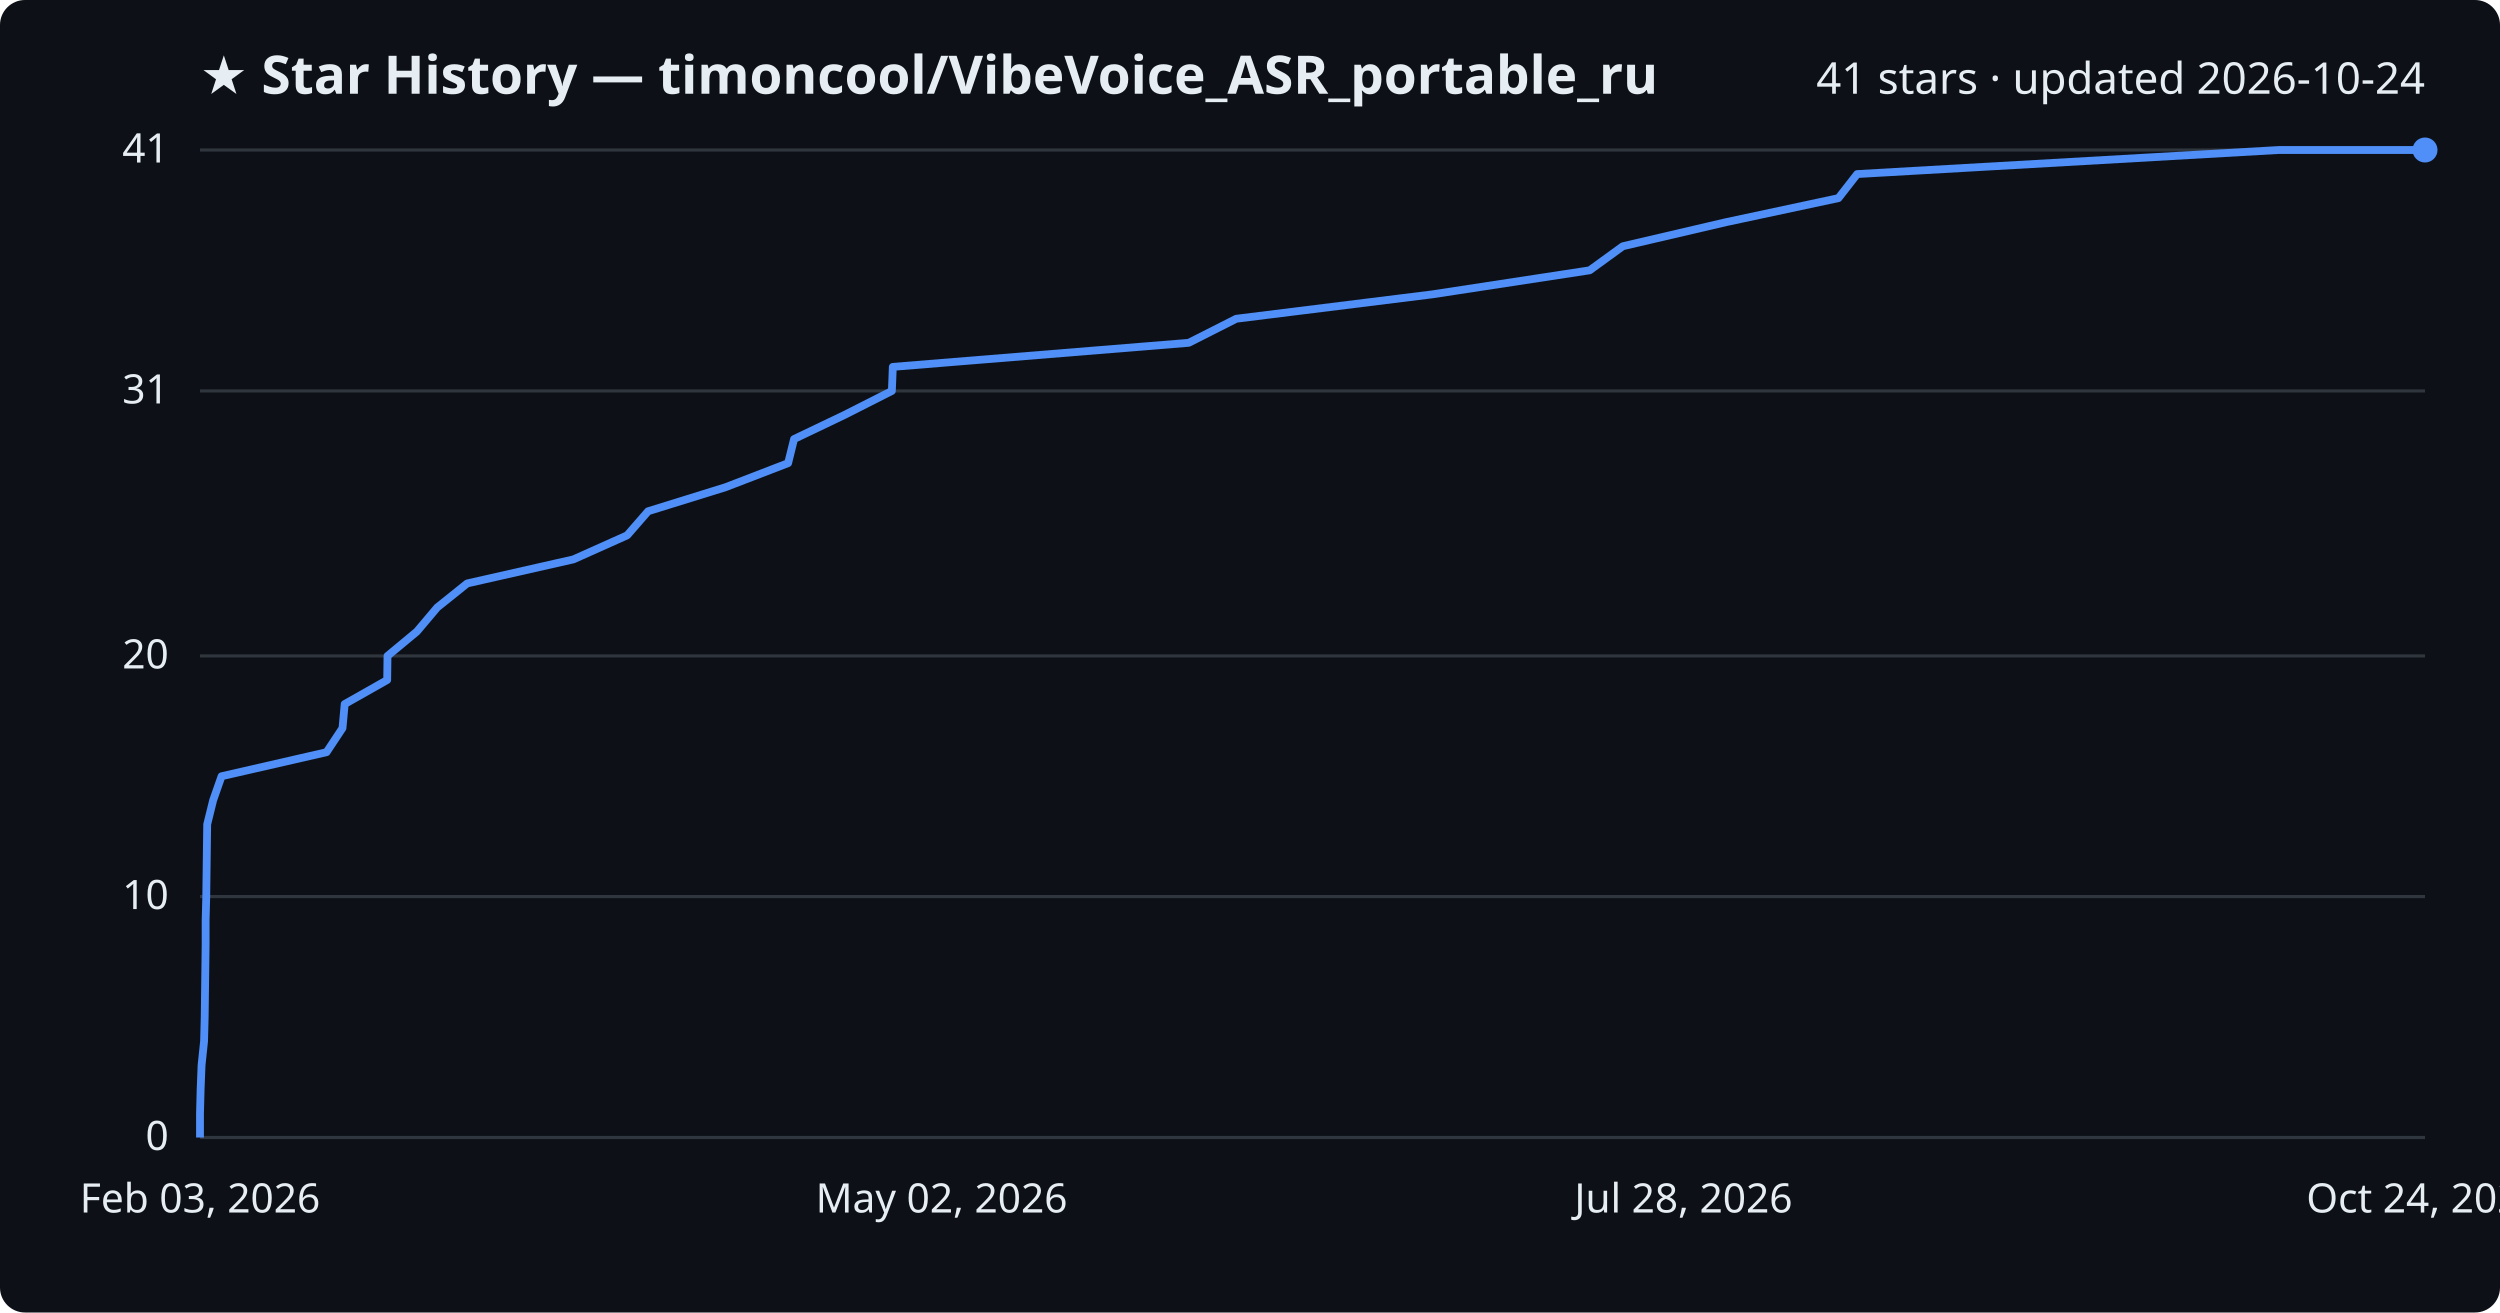
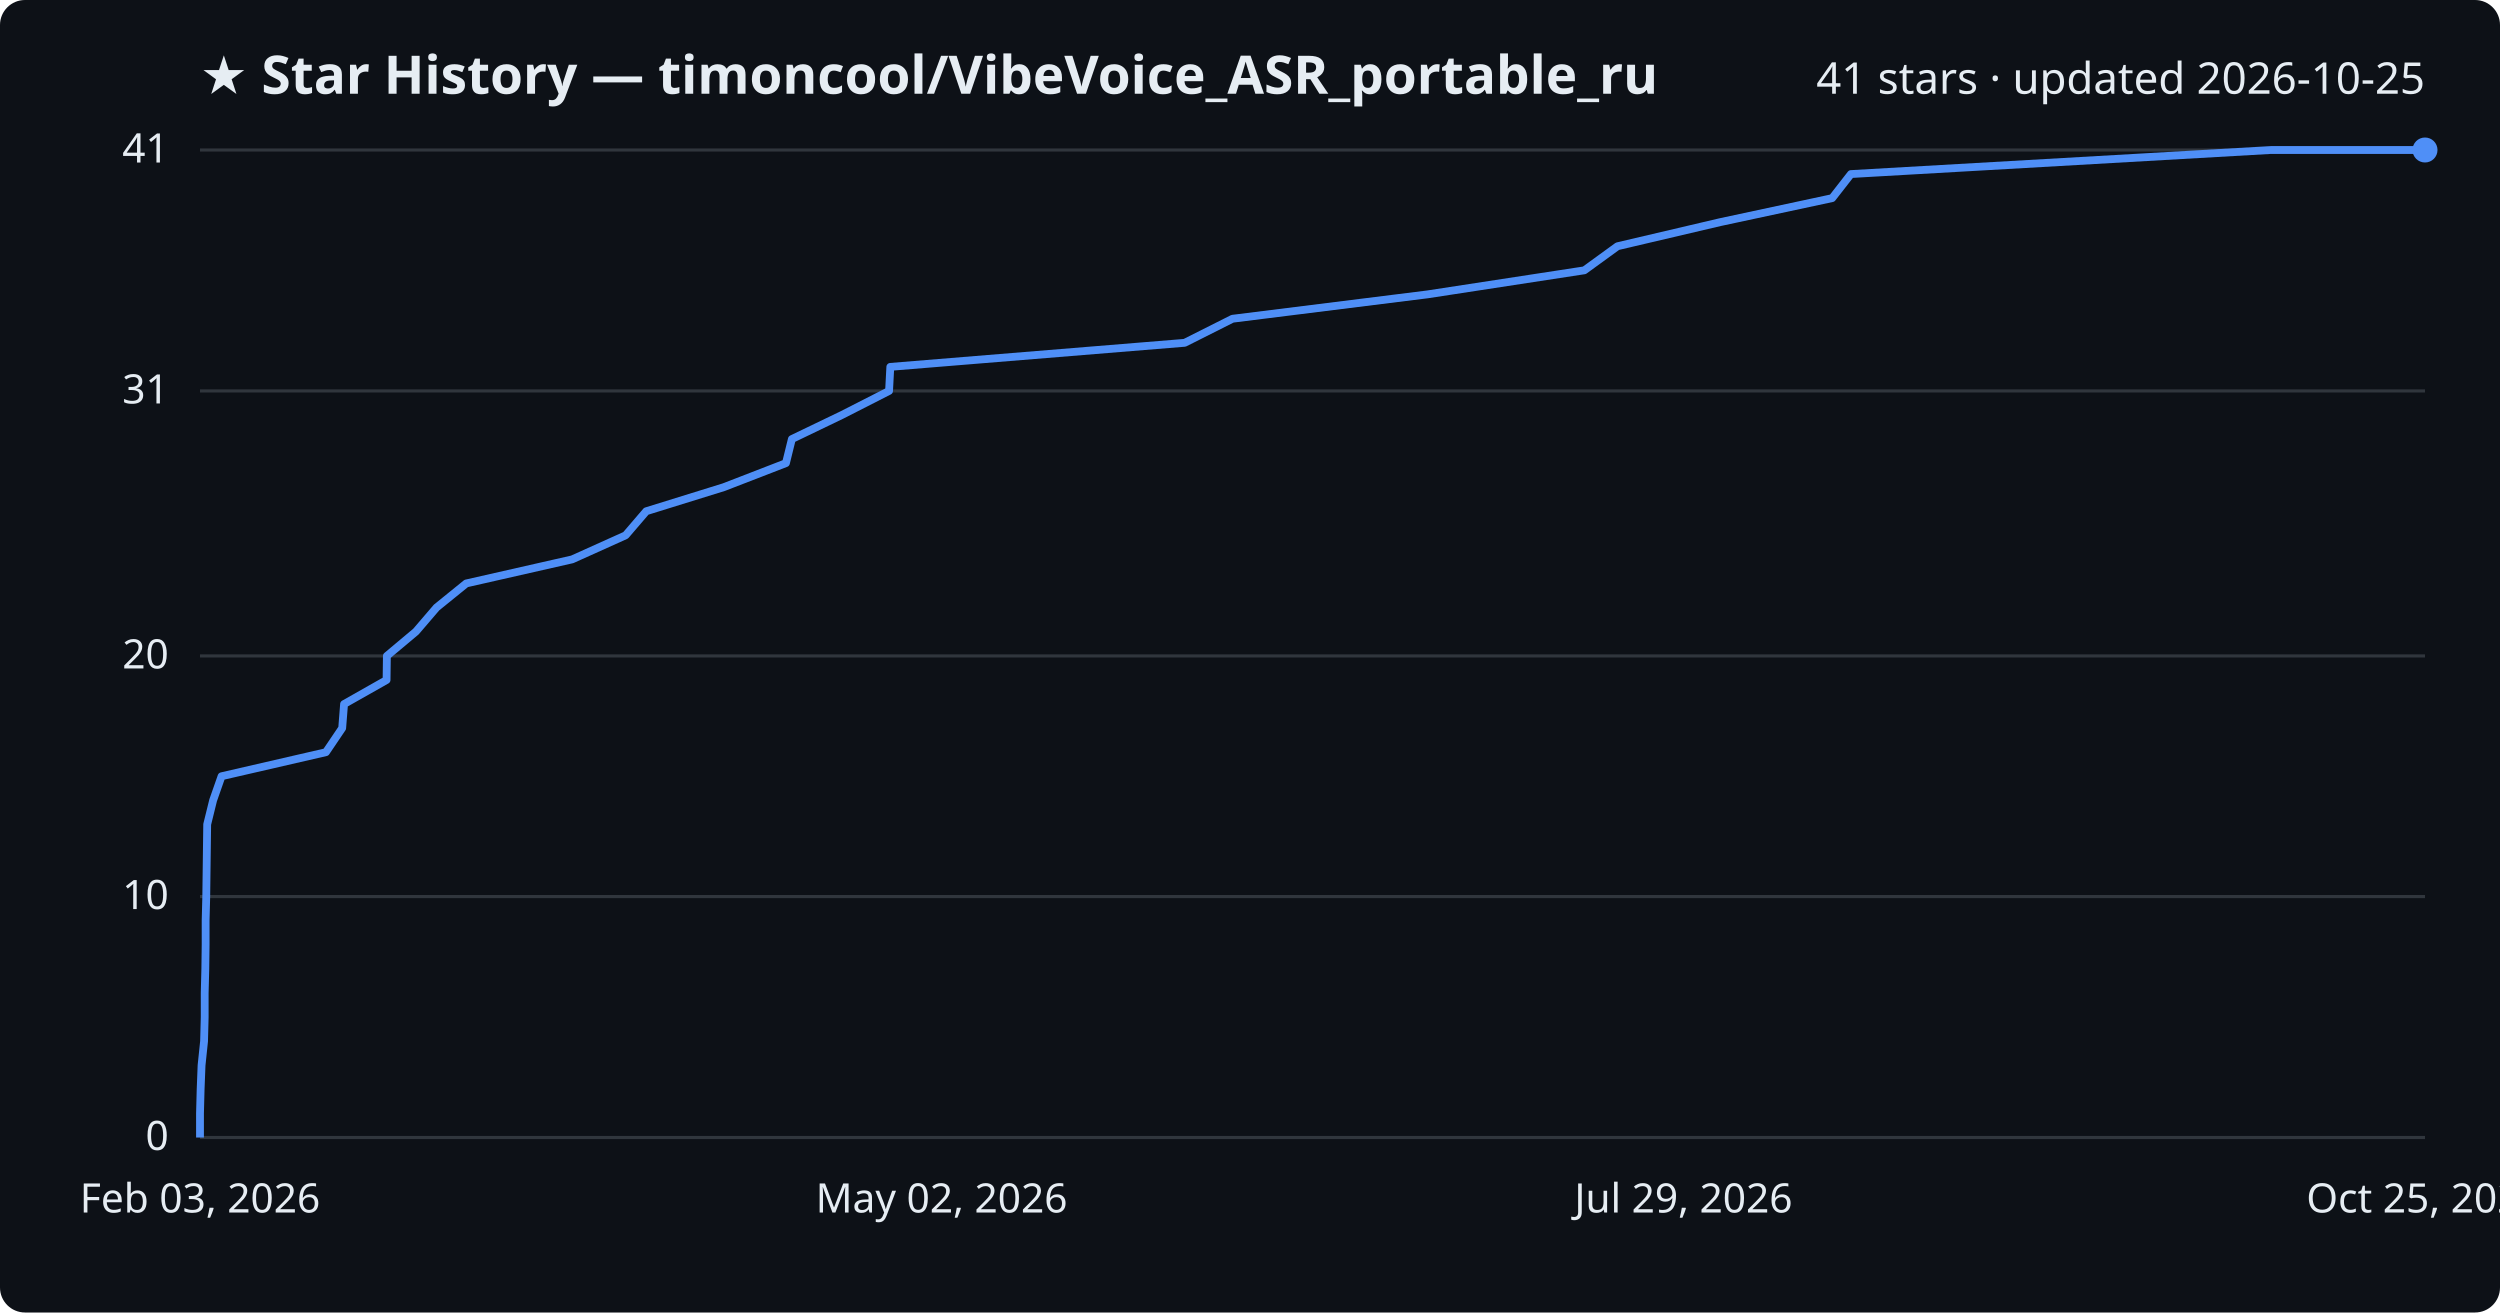
<svg xmlns="http://www.w3.org/2000/svg" viewBox="0 0 800 420" font-family="Segoe UI, sans-serif">
  <rect width="800" height="420" fill="#0d1117" rx="8" />
  <text x="64" y="30" fill="#e6edf3" font-size="17" font-weight="700">★ Star History — timoncool/VibeVoice_ASR_portable_ru</text>
-   <text x="776" y="30" fill="#e6edf3" font-size="14" text-anchor="end">41 stars · updated 2026-10-24</text>
+   <text x="776" y="30" fill="#e6edf3" font-size="14" text-anchor="end">41 stars · updated 2026-10-25</text>
  <line x1="64" y1="364.0" x2="776" y2="364.0" stroke="#30363d" stroke-width="1" />
  <text x="54" y="368.0" fill="#e6edf3" font-size="13" text-anchor="end">0</text>
  <line x1="64" y1="286.9" x2="776" y2="286.9" stroke="#30363d" stroke-width="1" />
  <text x="54" y="290.9" fill="#e6edf3" font-size="13" text-anchor="end">10</text>
  <line x1="64" y1="209.9" x2="776" y2="209.9" stroke="#30363d" stroke-width="1" />
  <text x="54" y="213.9" fill="#e6edf3" font-size="13" text-anchor="end">20</text>
  <line x1="64" y1="125.1" x2="776" y2="125.1" stroke="#30363d" stroke-width="1" />
  <text x="54" y="129.1" fill="#e6edf3" font-size="13" text-anchor="end">31</text>
  <line x1="64" y1="48.0" x2="776" y2="48.0" stroke="#30363d" stroke-width="1" />
  <text x="54" y="52.0" fill="#e6edf3" font-size="13" text-anchor="end">41</text>
-   <path d="M64.0,364.0 L64.0,356.3 L64.2,348.6 L64.5,340.9 L65.3,333.2 L65.5,325.5 L65.6,317.8 L65.7,310.0 L65.8,302.3 L65.8,294.6 L66.0,286.9 L66.1,279.2 L66.2,271.5 L66.3,263.8 L68.2,256.1 L70.9,248.4 L104.5,240.7 L109.6,233.0 L110.3,225.3 L123.9,217.6 L124.0,209.9 L133.4,202.1 L139.9,194.4 L149.5,186.7 L183.5,179.0 L200.7,171.3 L207.4,163.6 L232.2,155.9 L252.2,148.2 L254.1,140.5 L270.2,132.8 L285.4,125.1 L285.7,117.4 L380.4,109.7 L395.6,102.0 L458.3,94.2 L508.7,86.5 L519.3,78.8 L552.3,71.1 L588.3,63.4 L594.3,55.7 L729.2,48.0 L776.0,48.0" fill="none" stroke="#4f8ff7" stroke-width="2.5" stroke-linejoin="round" />
+   <path d="M64.0,364.0 L64.0,356.3 L64.2,348.6 L64.5,340.9 L65.3,333.2 L65.5,325.5 L65.5,317.8 L65.7,310.0 L65.8,302.3 L65.8,294.6 L66.0,286.9 L66.1,279.2 L66.2,271.5 L66.3,263.8 L68.2,256.1 L70.9,248.4 L104.3,240.7 L109.5,233.0 L110.1,225.3 L123.7,217.6 L123.8,209.9 L133.1,202.1 L139.7,194.4 L149.2,186.7 L183.1,179.0 L200.2,171.3 L206.8,163.6 L231.6,155.9 L251.5,148.2 L253.4,140.5 L269.4,132.8 L284.5,125.1 L284.9,117.4 L379.1,109.7 L394.4,102.0 L456.8,94.2 L507.0,86.5 L517.6,78.8 L550.4,71.1 L586.3,63.4 L592.3,55.7 L726.7,48.0 L776.0,48.0" fill="none" stroke="#4f8ff7" stroke-width="2.5" stroke-linejoin="round" />
  <circle cx="776.0" cy="48.0" r="4" fill="#4f8ff7" />
  <text x="64.0" y="388" fill="#e6edf3" font-size="13" text-anchor="middle">Feb 03, 2026</text>
  <text x="301.3" y="388" fill="#e6edf3" font-size="13" text-anchor="middle">May 02, 2026</text>
-   <text x="538.7" y="388" fill="#e6edf3" font-size="13" text-anchor="middle">Jul 28, 2026</text>
-   <text x="776.0" y="388" fill="#e6edf3" font-size="13" text-anchor="middle">Oct 24, 2026</text>
+   <text x="538.7" y="388" fill="#e6edf3" font-size="13" text-anchor="middle">Jul 29, 2026</text>
+   <text x="776.0" y="388" fill="#e6edf3" font-size="13" text-anchor="middle">Oct 25, 2026</text>
</svg>
